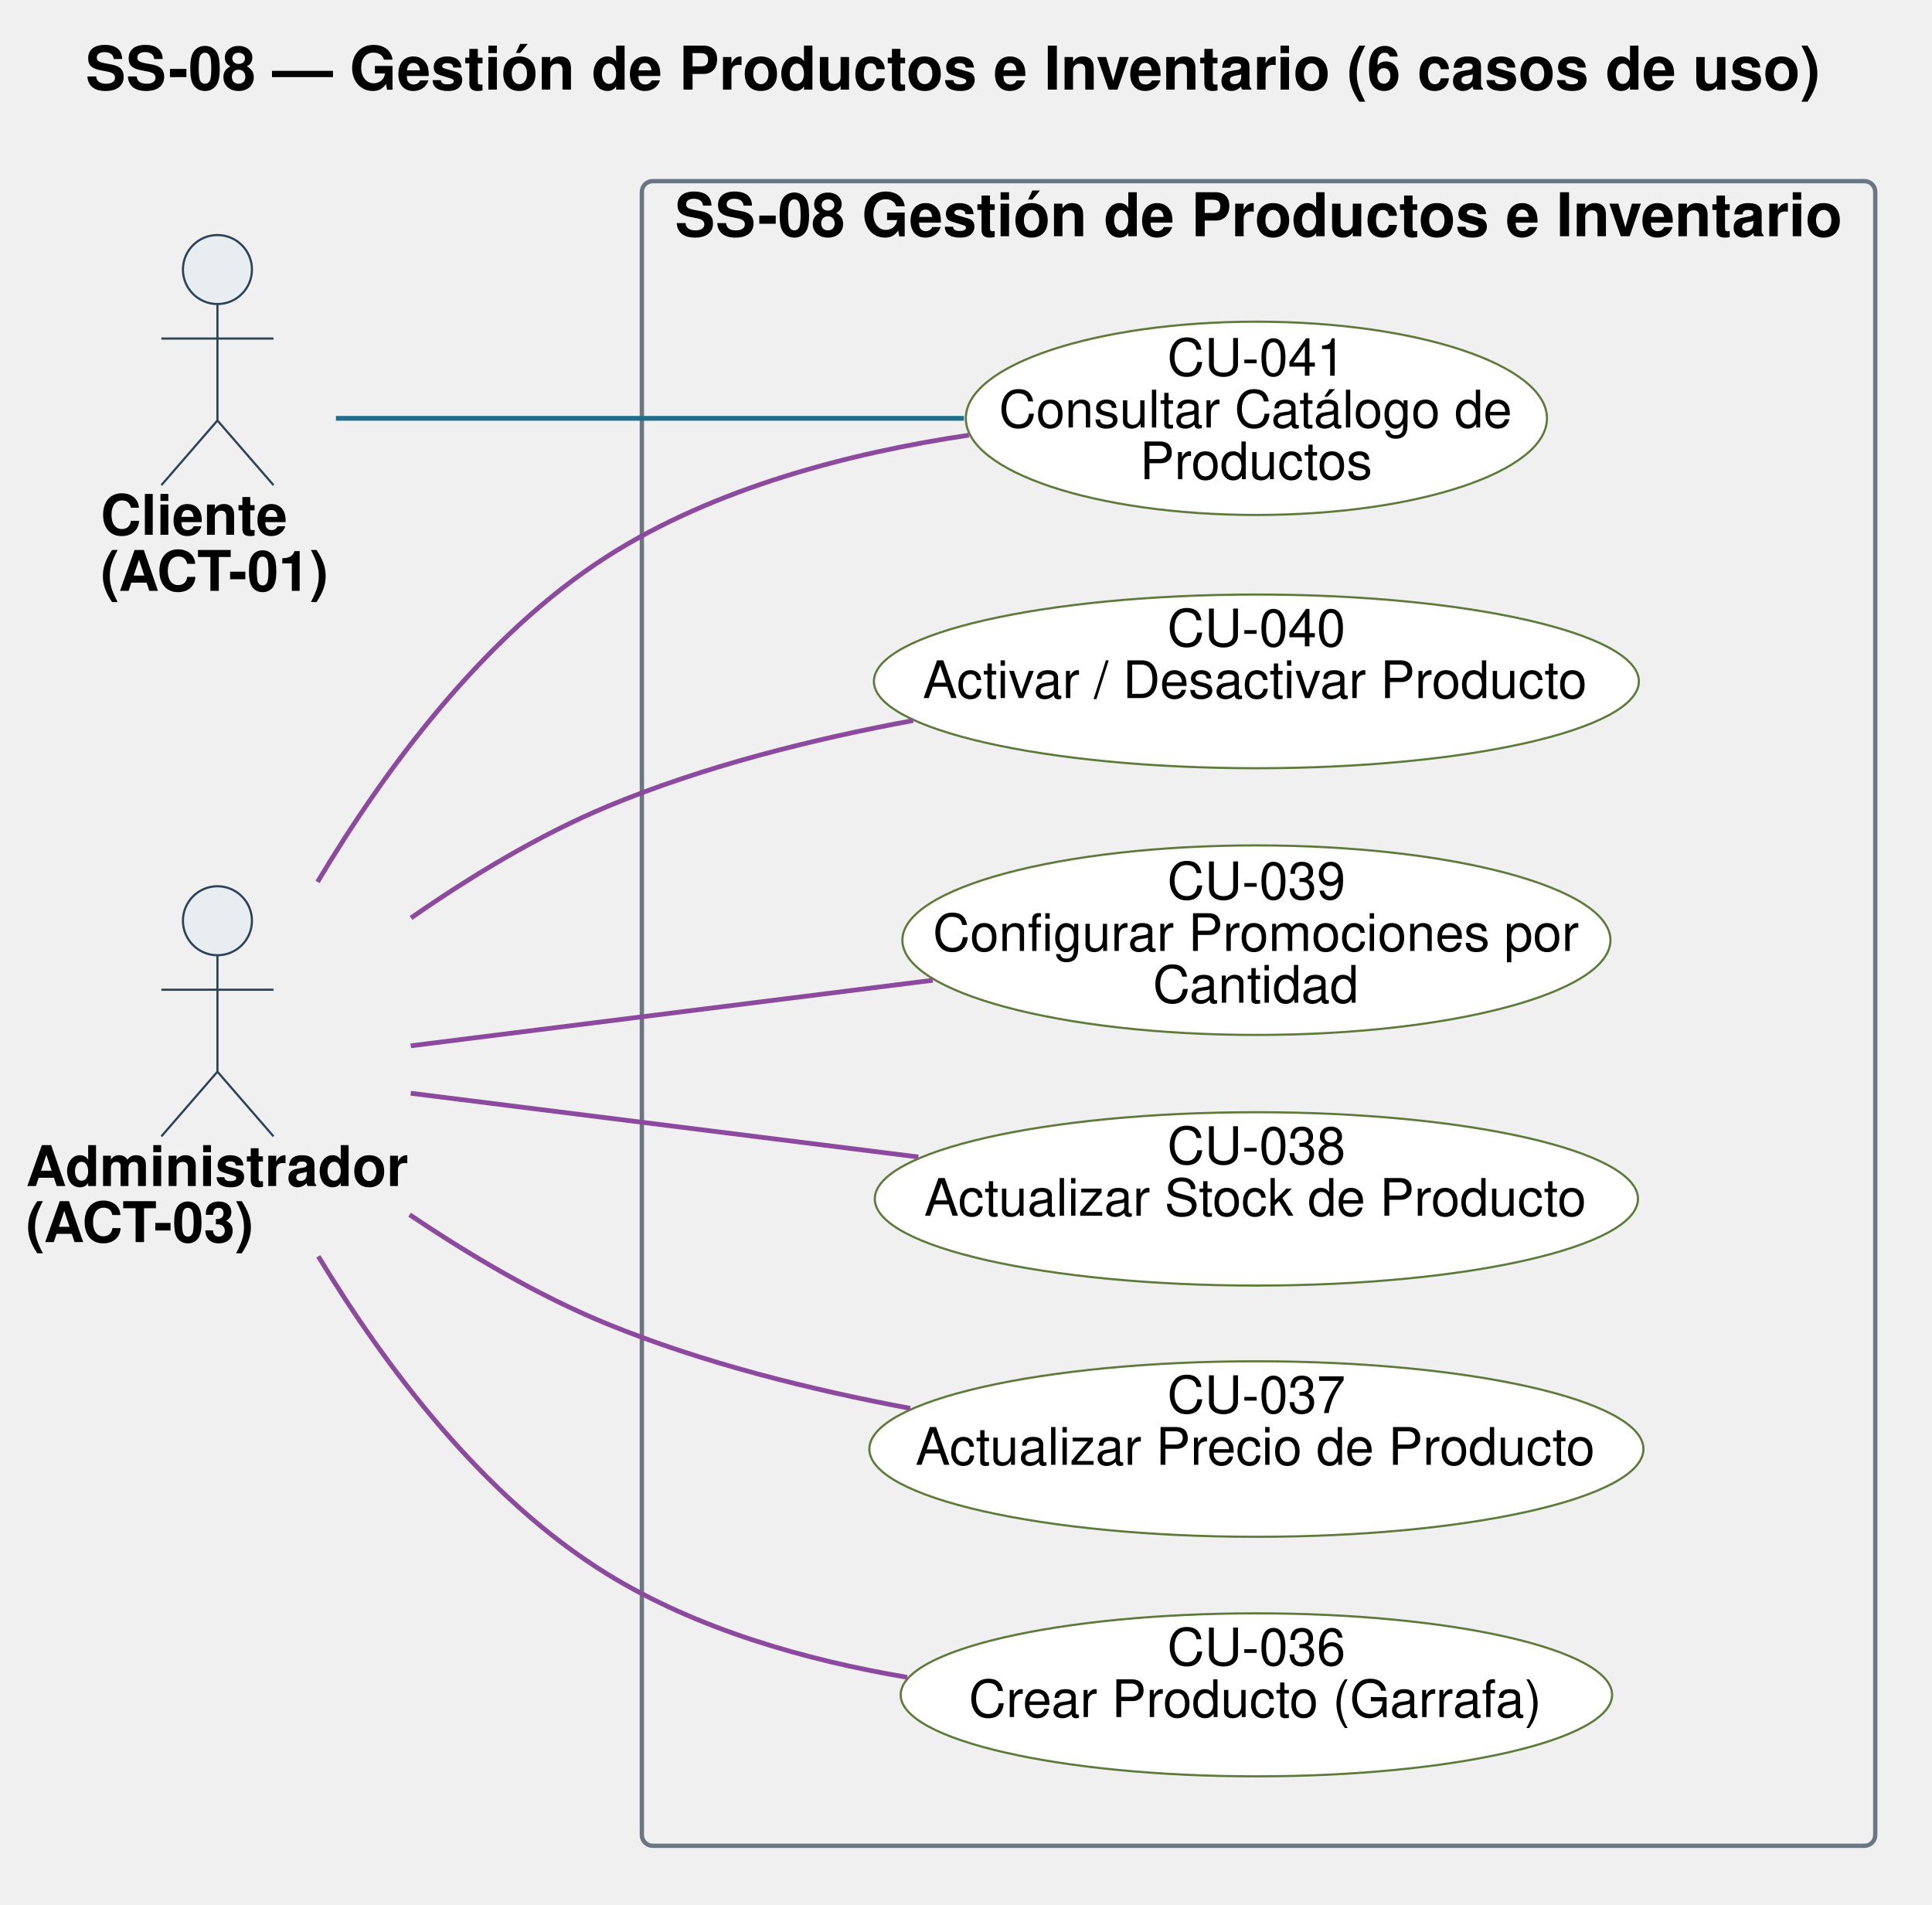
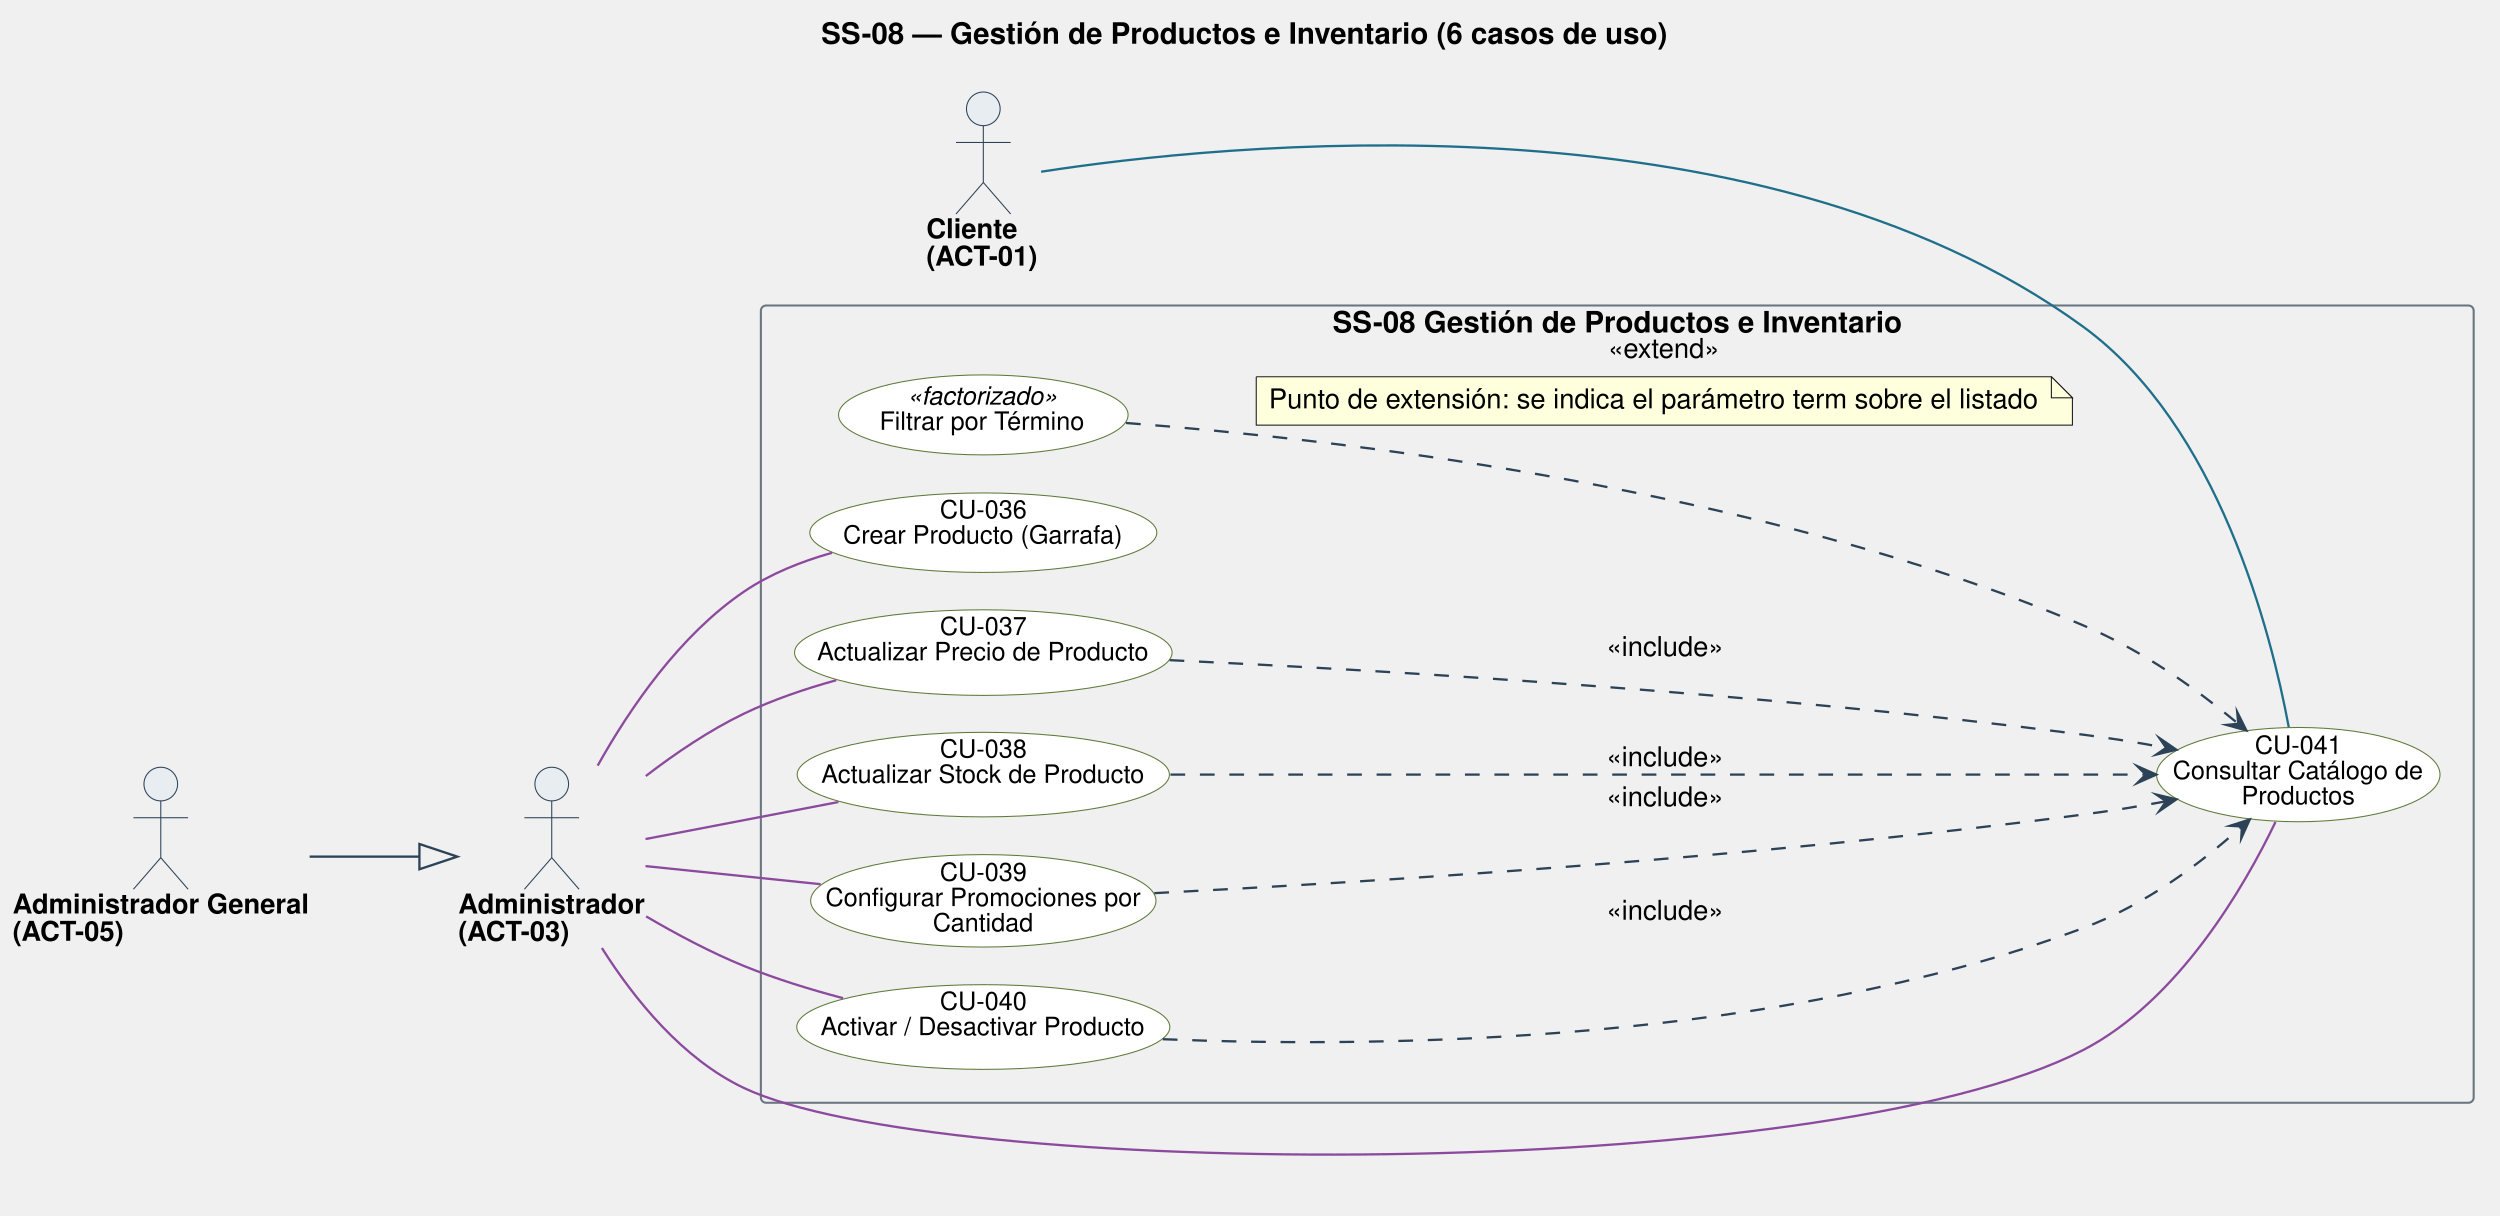
- <svg xmlns="http://www.w3.org/2000/svg" version="1.1" data-diagram-type="DESCRIPTION" style="width:700px;height:690px;background:#FFFFFF;" width="700px" height="690.625px" viewBox="0 0 700 690" zoomAndPan="magnify" preserveAspectRatio="none" contentStyleType="text/css">
+ <svg xmlns="http://www.w3.org/2000/svg" version="1.1" data-diagram-type="DESCRIPTION" style="width:1857px;height:903px;background:#FFFFFF;" width="1857.813px" height="903.125px" viewBox="0 0 1857 903" zoomAndPan="magnify" preserveAspectRatio="none" contentStyleType="text/css">
  <defs />
  <g font-family="sans-serif" lengthAdjust="spacing">
    <g class="title" data-source-line="1">
-       <text x="30.959" y="32.469" fill="#000" font-size="21.875" textLength="628.458" font-weight="700" font-family="Helvetica">SS-08 — Gestión de Productos e Inventario (6 casos de uso)</text>
+       <text x="609.966" y="32.469" fill="#000" font-size="21.875" textLength="628.458" font-weight="700" font-family="Helvetica">SS-08 — Gestión de Productos e Inventario (6 casos de uso)</text>
    </g>
-     <g class="cluster" data-qualified-name="SS-08 Gesti.n de Productos e Inventario" id="ent0003" data-source-line="39">
-       <rect x="232.563" y="65.625" width="446.875" height="603.125" fill="none" style="stroke:#6B7683;stroke-width:1.563;" rx="3.906" ry="3.906" />
-       <text x="244.492" y="85.594" fill="#000" font-size="21.875" textLength="423.016" font-weight="700" font-family="Helvetica">SS-08 Gestión de Productos e Inventario</text>
+     <g class="cluster" data-qualified-name="SS-08 Gesti.n de Productos e Inventario" id="ent0004" data-source-line="40">
+       <rect x="565.172" y="226.938" width="1272.281" height="592.188" fill="none" style="stroke:#6B7683;stroke-width:1.563;" rx="3.906" ry="3.906" />
+       <text x="989.804" y="246.907" fill="#000" font-size="21.875" textLength="423.016" font-weight="700" font-family="Helvetica">SS-08 Gestión de Productos e Inventario</text>
    </g>
-     <g class="entity" data-qualified-name="SS-08 Gesti.n de Productos e Inventario.U036" id="ent0004" data-source-line="40">
-       <ellipse cx="455.212" cy="614.058" rx="128.884" ry="29.527" fill="#FFF" style="stroke:#5E7A3A;stroke-width:0.781;" />
-       <text x="422.907" y="603.355" fill="#000" font-size="18.75" textLength="64.609" font-family="Helvetica">CU-036</text>
-       <text x="351.011" y="622.105" fill="#000" font-size="18.75" textLength="208.401" font-family="Helvetica">Crear Producto (Garrafa)</text>
+     <g class="entity" data-qualified-name="SS-08 Gesti.n de Productos e Inventario.U036" id="ent0005" data-source-line="41">
+       <ellipse cx="730.399" cy="395.683" rx="128.884" ry="29.527" fill="#FFF" style="stroke:#5E7A3A;stroke-width:0.781;" />
+       <text x="698.095" y="384.98" fill="#000" font-size="18.75" textLength="64.609" font-family="Helvetica">CU-036</text>
+       <text x="626.199" y="403.73" fill="#000" font-size="18.75" textLength="208.401" font-family="Helvetica">Crear Producto (Garrafa)</text>
    </g>
-     <g class="entity" data-qualified-name="SS-08 Gesti.n de Productos e Inventario.U037" id="ent0005" data-source-line="41">
-       <ellipse cx="455.218" cy="525" rx="140.233" ry="31.797" fill="#FFF" style="stroke:#5E7A3A;stroke-width:0.781;" />
-       <text x="422.913" y="511.953" fill="#000" font-size="18.75" textLength="64.609" font-family="Helvetica">CU-037</text>
-       <text x="331.717" y="530.703" fill="#000" font-size="18.75" textLength="247" font-family="Helvetica">Actualizar Precio de Producto</text>
+     <g class="entity" data-qualified-name="SS-08 Gesti.n de Productos e Inventario.U037" id="ent0006" data-source-line="42">
+       <ellipse cx="730.405" cy="484.75" rx="140.233" ry="31.797" fill="#FFF" style="stroke:#5E7A3A;stroke-width:0.781;" />
+       <text x="698.101" y="471.703" fill="#000" font-size="18.75" textLength="64.609" font-family="Helvetica">CU-037</text>
+       <text x="606.905" y="490.453" fill="#000" font-size="18.75" textLength="247" font-family="Helvetica">Actualizar Precio de Producto</text>
    </g>
-     <g class="entity" data-qualified-name="SS-08 Gesti.n de Productos e Inventario.U038" id="ent0006" data-source-line="42">
-       <ellipse cx="455.212" cy="434.371" rx="138.259" ry="31.402" fill="#FFF" style="stroke:#5E7A3A;stroke-width:0.781;" />
-       <text x="422.908" y="421.731" fill="#000" font-size="18.75" textLength="64.609" font-family="Helvetica">CU-038</text>
-       <text x="334.839" y="440.481" fill="#000" font-size="18.75" textLength="240.747" font-family="Helvetica">Actualizar Stock de Producto</text>
+     <g class="entity" data-qualified-name="SS-08 Gesti.n de Productos e Inventario.U038" id="ent0007" data-source-line="43">
+       <ellipse cx="730.4" cy="575.371" rx="138.259" ry="31.402" fill="#FFF" style="stroke:#5E7A3A;stroke-width:0.781;" />
+       <text x="698.096" y="562.731" fill="#000" font-size="18.75" textLength="64.609" font-family="Helvetica">CU-038</text>
+       <text x="610.026" y="581.481" fill="#000" font-size="18.75" textLength="240.747" font-family="Helvetica">Actualizar Stock de Producto</text>
    </g>
-     <g class="entity" data-qualified-name="SS-08 Gesti.n de Productos e Inventario.U039" id="ent0007" data-source-line="43">
-       <ellipse cx="455.225" cy="340.631" rx="128.272" ry="34.334" fill="#FFF" style="stroke:#5E7A3A;stroke-width:0.781;" />
-       <text x="422.921" y="325.787" fill="#000" font-size="18.75" textLength="64.609" font-family="Helvetica">CU-039</text>
-       <text x="337.983" y="344.537" fill="#000" font-size="18.75" textLength="234.485" font-family="Helvetica">Configurar Promociones por</text>
-       <text x="417.698" y="363.287" fill="#000" font-size="18.75" textLength="75.055" font-family="Helvetica">Cantidad</text>
+     <g class="entity" data-qualified-name="SS-08 Gesti.n de Productos e Inventario.U039" id="ent0008" data-source-line="44">
+       <ellipse cx="730.412" cy="669.131" rx="128.272" ry="34.334" fill="#FFF" style="stroke:#5E7A3A;stroke-width:0.781;" />
+       <text x="698.108" y="654.287" fill="#000" font-size="18.75" textLength="64.609" font-family="Helvetica">CU-039</text>
+       <text x="613.17" y="673.037" fill="#000" font-size="18.75" textLength="234.485" font-family="Helvetica">Configurar Promociones por</text>
+       <text x="692.885" y="691.787" fill="#000" font-size="18.75" textLength="75.055" font-family="Helvetica">Cantidad</text>
    </g>
-     <g class="entity" data-qualified-name="SS-08 Gesti.n de Productos e Inventario.U040" id="ent0008" data-source-line="44">
-       <ellipse cx="455.214" cy="246.871" rx="138.574" ry="31.465" fill="#FFF" style="stroke:#5E7A3A;stroke-width:0.781;" />
-       <text x="422.91" y="234.166" fill="#000" font-size="18.75" textLength="64.609" font-family="Helvetica">CU-040</text>
-       <text x="334.337" y="252.916" fill="#000" font-size="18.75" textLength="241.754" font-family="Helvetica">Activar / Desactivar Producto</text>
+     <g class="entity" data-qualified-name="SS-08 Gesti.n de Productos e Inventario.U040" id="ent0009" data-source-line="45">
+       <ellipse cx="730.402" cy="762.871" rx="138.574" ry="31.465" fill="#FFF" style="stroke:#5E7A3A;stroke-width:0.781;" />
+       <text x="698.097" y="750.166" fill="#000" font-size="18.75" textLength="64.609" font-family="Helvetica">CU-040</text>
+       <text x="609.525" y="768.916" fill="#000" font-size="18.75" textLength="241.754" font-family="Helvetica">Activar / Desactivar Producto</text>
    </g>
-     <g class="entity" data-qualified-name="SS-08 Gesti.n de Productos e Inventario.U041" id="ent0009" data-source-line="45">
-       <ellipse cx="455.219" cy="151.562" rx="105.281" ry="35.015" fill="#FFF" style="stroke:#5E7A3A;stroke-width:0.781;" />
-       <text x="422.915" y="136.122" fill="#000" font-size="18.75" textLength="64.609" font-family="Helvetica">CU-041</text>
-       <text x="361.931" y="154.872" fill="#000" font-size="18.75" textLength="186.575" font-family="Helvetica">Consultar Catálogo de</text>
-       <text x="413.009" y="173.622" fill="#000" font-size="18.75" textLength="84.421" font-family="Helvetica">Productos</text>
+     <g class="entity" data-qualified-name="SS-08 Gesti.n de Productos e Inventario.U041" id="ent0010" data-source-line="46">
+       <ellipse cx="1707.172" cy="575.375" rx="105.281" ry="35.015" fill="#FFF" style="stroke:#5E7A3A;stroke-width:0.781;" />
+       <text x="1674.868" y="559.934" fill="#000" font-size="18.75" textLength="64.609" font-family="Helvetica">CU-041</text>
+       <text x="1613.884" y="578.684" fill="#000" font-size="18.75" textLength="186.575" font-family="Helvetica">Consultar Catálogo de</text>
+       <text x="1664.962" y="597.434" fill="#000" font-size="18.75" textLength="84.421" font-family="Helvetica">Productos</text>
+     </g>
+     <g class="entity" data-qualified-name="SS-08 Gesti.n de Productos e Inventario.F_TERM" id="ent0011" data-source-line="47">
+       <ellipse cx="730.41" cy="308.188" rx="107.551" ry="29.704" fill="#FFF" style="stroke:#5E7A3A;stroke-width:0.781;" />
+       <text x="674.124" y="300.531" fill="#000" font-size="18.75" textLength="112.573" font-style="italic" font-family="Helvetica">«factorizado»</text>
+       <text x="653.314" y="319.281" fill="#000" font-size="18.75" textLength="154.193" font-family="Helvetica">Filtrar por Término</text>
    </g>
    <g class="entity" data-qualified-name="A01" id="ent0001" data-source-line="36">
-       <ellipse cx="78.785" cy="97.656" rx="12.5" ry="12.5" fill="#E8EDF2" style="stroke:#2C4257;stroke-width:0.781;" />
-       <path d="M78.785,110.156 L78.785,152.344 M58.472,122.656 L99.097,122.656 M78.785,152.344 L58.472,175.781 M78.785,152.344 L99.097,175.781" style="stroke:#2C4257;stroke-width:0.781;" fill="none" />
-       <text x="36.469" y="193.766" fill="#000" font-size="20.313" textLength="67.722" font-weight="700" font-family="Helvetica">Cliente</text>
-       <text x="36.469" y="214.079" fill="#000" font-size="20.313" textLength="84.632" font-weight="700" font-family="Helvetica">(ACT-01)</text>
+       <ellipse cx="730.41" cy="80.844" rx="12.5" ry="12.5" fill="#E8EDF2" style="stroke:#2C4257;stroke-width:0.781;" />
+       <path d="M730.41,93.344 L730.41,135.531 M710.097,105.844 L750.722,105.844 M730.41,135.531 L710.097,158.969 M730.41,135.531 L750.722,158.969" style="stroke:#2C4257;stroke-width:0.781;" fill="none" />
+       <text x="688.094" y="176.954" fill="#000" font-size="20.313" textLength="67.722" font-weight="700" font-family="Helvetica">Cliente</text>
+       <text x="688.094" y="197.266" fill="#000" font-size="20.313" textLength="84.632" font-weight="700" font-family="Helvetica">(ACT-01)</text>
    </g>
    <g class="entity" data-qualified-name="A03" id="ent0002" data-source-line="37">
-       <ellipse cx="78.783" cy="333.594" rx="12.5" ry="12.5" fill="#E8EDF2" style="stroke:#2C4257;stroke-width:0.781;" />
-       <path d="M78.783,346.094 L78.783,388.281 M58.47,358.594 L99.095,358.594 M78.783,388.281 L58.47,411.719 M78.783,388.281 L99.095,411.719" style="stroke:#2C4257;stroke-width:0.781;" fill="none" />
-       <text x="9.375" y="429.704" fill="#000" font-size="20.313" textLength="138.815" font-weight="700" font-family="Helvetica">Administrador</text>
-       <text x="9.375" y="450.016" fill="#000" font-size="20.313" textLength="84.632" font-weight="700" font-family="Helvetica">(ACT-03)</text>
+       <ellipse cx="409.83" cy="582.406" rx="12.5" ry="12.5" fill="#E8EDF2" style="stroke:#2C4257;stroke-width:0.781;" />
+       <path d="M409.83,594.906 L409.83,637.094 M389.517,607.406 L430.142,607.406 M409.83,637.094 L389.517,660.531 M409.83,637.094 L430.142,660.531" style="stroke:#2C4257;stroke-width:0.781;" fill="none" />
+       <text x="340.422" y="678.516" fill="#000" font-size="20.313" textLength="138.815" font-weight="700" font-family="Helvetica">Administrador</text>
+       <text x="340.422" y="698.829" fill="#000" font-size="20.313" textLength="84.632" font-weight="700" font-family="Helvetica">(ACT-03)</text>
    </g>
-     <g class="link" data-entity-1="ent0001" data-entity-2="ent0009" id="lnk10" data-source-line="48" data-link-type="association">
-       <path d="M121.719,151.563 C176.203,151.563 273.906,151.563 349.25,151.563" style="stroke:#1F6F8B;stroke-width:1.719;" fill="none" id="A01-U041" />
+     <g class="entity" data-qualified-name="A05" id="ent0003" data-source-line="38">
+       <ellipse cx="119.427" cy="582.406" rx="12.5" ry="12.5" fill="#E8EDF2" style="stroke:#2C4257;stroke-width:0.781;" />
+       <path d="M119.427,594.906 L119.427,637.094 M99.115,607.406 L139.74,607.406 M119.427,637.094 L99.115,660.531 M119.427,637.094 L139.74,660.531" style="stroke:#2C4257;stroke-width:0.781;" fill="none" />
+       <text x="9.375" y="678.516" fill="#000" font-size="20.313" textLength="220.105" font-weight="700" font-family="Helvetica">Administrador General</text>
+       <text x="9.375" y="698.829" fill="#000" font-size="20.313" textLength="84.632" font-weight="700" font-family="Helvetica">(ACT-05)</text>
    </g>
-     <g class="link" data-entity-1="ent0002" data-entity-2="ent0004" id="lnk11" data-source-line="49" data-link-type="association">
-       <path d="M115.328,455.172 C139.422,494.938 175.156,542.672 220.063,570.313 C252.391,590.203 291.656,601.453 328.688,607.703" style="stroke:#8C4A9E;stroke-width:1.719;" fill="none" id="A03-U036" />
+     <g class="link" data-entity-1="ent0001" data-entity-2="ent0010" id="lnk12" data-source-line="50" data-link-type="association">
+       <path d="M773.328,127.563 C902.109,107.609 1301.891,64.063 1547.203,242.563 C1648.094,315.969 1687.188,470.641 1700.094,540.188" style="stroke:#1F6F8B;stroke-width:1.719;" fill="none" id="A01-U041" />
    </g>
-     <g class="link" data-entity-1="ent0002" data-entity-2="ent0005" id="lnk12" data-source-line="50" data-link-type="association">
-       <path d="M148.422,440.094 C170.297,454.844 195.313,469.594 220.063,479.688 C254.484,493.734 293.578,503.5 329.797,510.266" style="stroke:#8C4A9E;stroke-width:1.719;" fill="none" id="A03-U037" />
+     <g class="link" data-entity-1="ent0002" data-entity-2="ent0005" id="lnk13" data-source-line="51" data-link-type="association">
+       <path d="M443.938,568.734 C468.125,525.5 505.141,471.656 552.672,439.438 C572.109,426.25 595.141,417.047 618.047,410.609" style="stroke:#8C4A9E;stroke-width:1.719;" fill="none" id="A03-U036" />
    </g>
-     <g class="link" data-entity-1="ent0002" data-entity-2="ent0006" id="lnk13" data-source-line="51" data-link-type="association">
-       <path d="M148.813,396.094 C200.172,402.547 271.813,411.547 332.75,419.187" style="stroke:#8C4A9E;stroke-width:1.719;" fill="none" id="A03-U038" />
+     <g class="link" data-entity-1="ent0002" data-entity-2="ent0006" id="lnk14" data-source-line="52" data-link-type="association">
+       <path d="M479.719,576.422 C501.828,559.453 527.219,542.297 552.672,530.063 C574.016,519.797 597.969,511.656 621.188,505.266" style="stroke:#8C4A9E;stroke-width:1.719;" fill="none" id="A03-U037" />
    </g>
-     <g class="link" data-entity-1="ent0002" data-entity-2="ent0007" id="lnk14" data-source-line="52" data-link-type="association">
-       <path d="M148.813,378.906 C201.656,372.266 275.938,362.938 337.969,355.156" style="stroke:#8C4A9E;stroke-width:1.719;" fill="none" id="A03-U039" />
+     <g class="link" data-entity-1="ent0002" data-entity-2="ent0007" id="lnk15" data-source-line="53" data-link-type="association">
+       <path d="M479.484,623.234 C521.203,615.219 575.484,604.813 622.75,595.734" style="stroke:#8C4A9E;stroke-width:1.719;" fill="none" id="A03-U038" />
    </g>
-     <g class="link" data-entity-1="ent0002" data-entity-2="ent0008" id="lnk15" data-source-line="53" data-link-type="association">
-       <path d="M148.922,332.578 C170.625,317.484 195.406,302.469 220.063,292.188 C254.766,277.719 294.313,267.812 330.875,261.047" style="stroke:#8C4A9E;stroke-width:1.719;" fill="none" id="A03-U040" />
+     <g class="link" data-entity-1="ent0002" data-entity-2="ent0008" id="lnk16" data-source-line="54" data-link-type="association">
+       <path d="M479.484,643.344 C517.391,647.266 565.641,652.25 609.594,656.797" style="stroke:#8C4A9E;stroke-width:1.719;" fill="none" id="A03-U039" />
    </g>
-     <g class="link" data-entity-1="ent0002" data-entity-2="ent0009" id="lnk16" data-source-line="54" data-link-type="association">
-       <path d="M115.047,319.547 C139.141,279.172 174.984,230.375 220.063,201.563 C258.859,176.781 307.922,164.078 351.063,157.656" style="stroke:#8C4A9E;stroke-width:1.719;" fill="none" id="A03-U041" />
+     <g class="link" data-entity-1="ent0002" data-entity-2="ent0009" id="lnk17" data-source-line="55" data-link-type="association">
+       <path d="M479.922,680.688 C502.453,693.906 528.031,707.516 552.672,717.563 C575.922,727.031 601.719,734.984 626.25,741.453" style="stroke:#8C4A9E;stroke-width:1.719;" fill="none" id="A03-U040" />
+     </g>
+     <g class="link" data-entity-1="ent0002" data-entity-2="ent0010" id="lnk18" data-source-line="56" data-link-type="association">
+       <path d="M447.094,704.203 C471.266,742.406 507.094,786.641 552.672,808.188 C696.016,875.906 1351.969,880.922 1547.203,780.063 C1618.266,743.344 1667.078,658.734 1690.234,610.578" style="stroke:#8C4A9E;stroke-width:1.719;" fill="none" id="A03-U041" />
+     </g>
+     <g class="link" data-entity-1="ent0003" data-entity-2="ent0002" id="lnk19" data-source-line="57" data-link-type="extension">
+       <path d="M230,636.313 C266.828,636.313 278.75,636.313 311.547,636.313" style="stroke:#2C4257;stroke-width:1.719;" fill="none" id="A05-to-A03" />
+       <polygon points="339.672,636.313,311.547,626.938,311.547,645.688,339.672,636.313" fill="none" style="stroke:#2C4257;stroke-width:1.719;stroke-linejoin:miter;stroke-miterlimit:10;" />
+     </g>
+     <g class="link" data-entity-1="ent0006" data-entity-2="ent0010" id="lnk20" data-source-line="60" data-link-type="dependency">
+       <path d="M868.75,490.344 C1031.094,498.047 1309.719,514.656 1547.203,545.688 C1569.813,548.641 1586.397,551.294 1608.975,555.482" style="stroke:#2C4257;stroke-width:1.719;stroke-dasharray:10.938,10.938;" fill="none" id="U037-to-U041" />
+       <polygon points="1616.656,556.906,1603.969,548.197,1608.975,555.482,1601.69,560.487,1616.656,556.906" fill="#2C4257" style="stroke:#2C4257;stroke-width:1.719;stroke-linejoin:miter;stroke-miterlimit:10;" />
+       <text x="1193.297" y="487.282" fill="#000" font-size="20.313" textLength="86.963" font-family="Helvetica">«include»</text>
+     </g>
+     <g class="link" data-entity-1="ent0007" data-entity-2="ent0010" id="lnk21" data-source-line="61" data-link-type="dependency">
+       <path d="M869.406,575.375 C1066.5,575.375 1417.266,575.375 1593.859,575.375" style="stroke:#2C4257;stroke-width:1.719;stroke-dasharray:10.938,10.938;" fill="none" id="U038-to-U041" />
+       <polygon points="1601.672,575.375,1587.609,569.125,1593.859,575.375,1587.609,581.625,1601.672,575.375" fill="#2C4257" style="stroke:#2C4257;stroke-width:1.719;stroke-linejoin:miter;stroke-miterlimit:10;" />
+       <text x="1193.297" y="569.141" fill="#000" font-size="20.313" textLength="86.963" font-family="Helvetica">«include»</text>
+     </g>
+     <g class="link" data-entity-1="ent0008" data-entity-2="ent0010" id="lnk22" data-source-line="62" data-link-type="dependency">
+       <path d="M857.406,663.438 C1017.844,655.203 1304.078,637.297 1547.203,605.063 C1569.813,602.063 1586.397,599.378 1608.975,595.19" style="stroke:#2C4257;stroke-width:1.719;stroke-dasharray:10.938,10.938;" fill="none" id="U039-to-U041" />
+       <polygon points="1616.656,593.766,1601.69,590.185,1608.975,595.19,1603.969,602.475,1616.656,593.766" fill="#2C4257" style="stroke:#2C4257;stroke-width:1.719;stroke-linejoin:miter;stroke-miterlimit:10;" />
+       <text x="1193.297" y="598.829" fill="#000" font-size="20.313" textLength="86.963" font-family="Helvetica">«include»</text>
+     </g>
+     <g class="link" data-entity-1="ent0009" data-entity-2="ent0010" id="lnk23" data-source-line="63" data-link-type="dependency">
+       <path d="M863.719,771.922 C1028.891,778.625 1318.188,774.844 1547.203,689.438 C1594.828,671.672 1635.203,640.765 1665.296,613.905" style="stroke:#2C4257;stroke-width:1.719;stroke-dasharray:10.938,10.938;" fill="none" id="U040-to-U041" />
+       <polygon points="1671.125,608.703,1656.472,613.404,1665.296,613.905,1664.795,622.73,1671.125,608.703" fill="#2C4257" style="stroke:#2C4257;stroke-width:1.719;stroke-linejoin:miter;stroke-miterlimit:10;" />
+       <text x="1193.297" y="683.204" fill="#000" font-size="20.313" textLength="86.963" font-family="Helvetica">«include»</text>
+     </g>
+     <g class="link" data-entity-1="ent0011" data-entity-2="ent0010" id="lnk24" data-source-line="66" data-link-type="dependency">
+       <path d="M836.391,314.188 C995.5,326.391 1305.641,362.25 1547.203,464.438 C1592.656,483.656 1632.121,512.411 1662.605,537.63" style="stroke:#2C4257;stroke-width:1.719;stroke-dasharray:10.938,10.938;" fill="none" id="F_TERM-to-U041" />
+       <polygon points="1668.625,542.609,1661.774,528.83,1662.605,537.63,1653.806,538.461,1668.625,542.609" fill="#2C4257" style="stroke:#2C4257;stroke-width:1.719;stroke-linejoin:miter;stroke-miterlimit:10;" />
+       <text x="1194.547" y="265.813" fill="#000" font-size="20.313" textLength="83.581" font-family="Helvetica">«extend»</text>
+       <path d="M933.141,279.859 L933.141,315.797 L1539.391,315.797 L1539.391,295.484 L1523.766,279.859 L933.141,279.859" style="stroke:#181818;stroke-width:0.781;" fill="#FEFFDD" />
+       <path d="M1523.766,279.859 L1523.766,295.484 L1539.391,295.484 L1523.766,279.859" style="stroke:#181818;stroke-width:0.781;" fill="#FEFFDD" />
+       <text x="942.516" y="303.313" fill="#000" font-size="20.313" textLength="573.58" font-family="Helvetica">Punto de extensión: se indica el parámetro term sobre el listado</text>
    </g>
  </g>
</svg>
